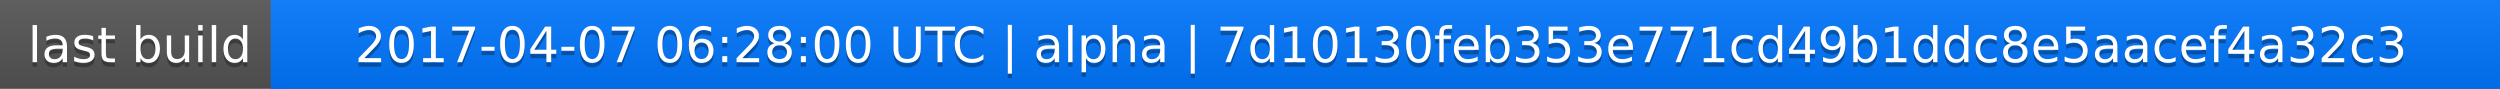
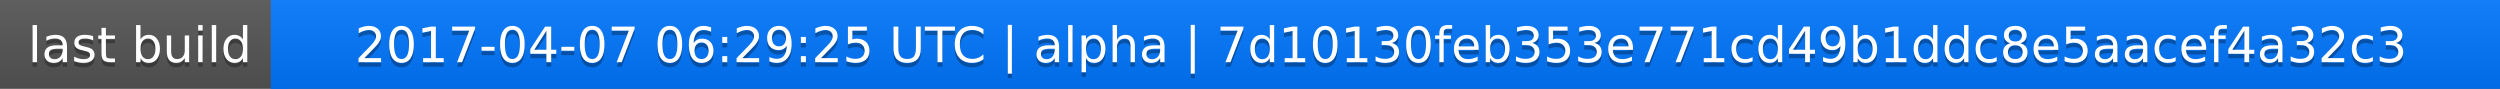
<svg xmlns="http://www.w3.org/2000/svg" width="563" height="20">
  <linearGradient id="a" x2="0" y2="100%">
    <stop offset="0" stop-color="#bbb" stop-opacity=".1" />
    <stop offset="1" stop-opacity=".1" />
  </linearGradient>
  <rect rx="0" width="563" height="20" fill="#555" />
  <rect rx="0" x="61" width="502" height="20" fill="#07f" />
  <path fill="#07f" d="M61 0h4v20h-4z" />
  <rect rx="0" width="563" height="20" fill="url(#a)" />
  <g fill="#fff" text-anchor="middle" font-family="DejaVu Sans,Verdana,Geneva,sans-serif" font-size="11">
    <text x="31.5" y="15" fill="#010101" fill-opacity=".3">last build</text>
    <text x="31.5" y="14">last build</text>
-     <text x="311" y="15" fill="#010101" fill-opacity=".3">2017-04-07 06:28:00 UTC | alpha | 7d10130feb353e771cd49b1ddc8e5aacef4a32c3</text>
-     <text x="311" y="14">2017-04-07 06:28:00 UTC | alpha | 7d10130feb353e771cd49b1ddc8e5aacef4a32c3</text>
+     <text x="311" y="15" fill="#010101" fill-opacity=".3">2017-04-07 06:29:25 UTC | alpha | 7d10130feb353e771cd49b1ddc8e5aacef4a32c3</text>
+     <text x="311" y="14">2017-04-07 06:29:25 UTC | alpha | 7d10130feb353e771cd49b1ddc8e5aacef4a32c3</text>
  </g>
</svg>
